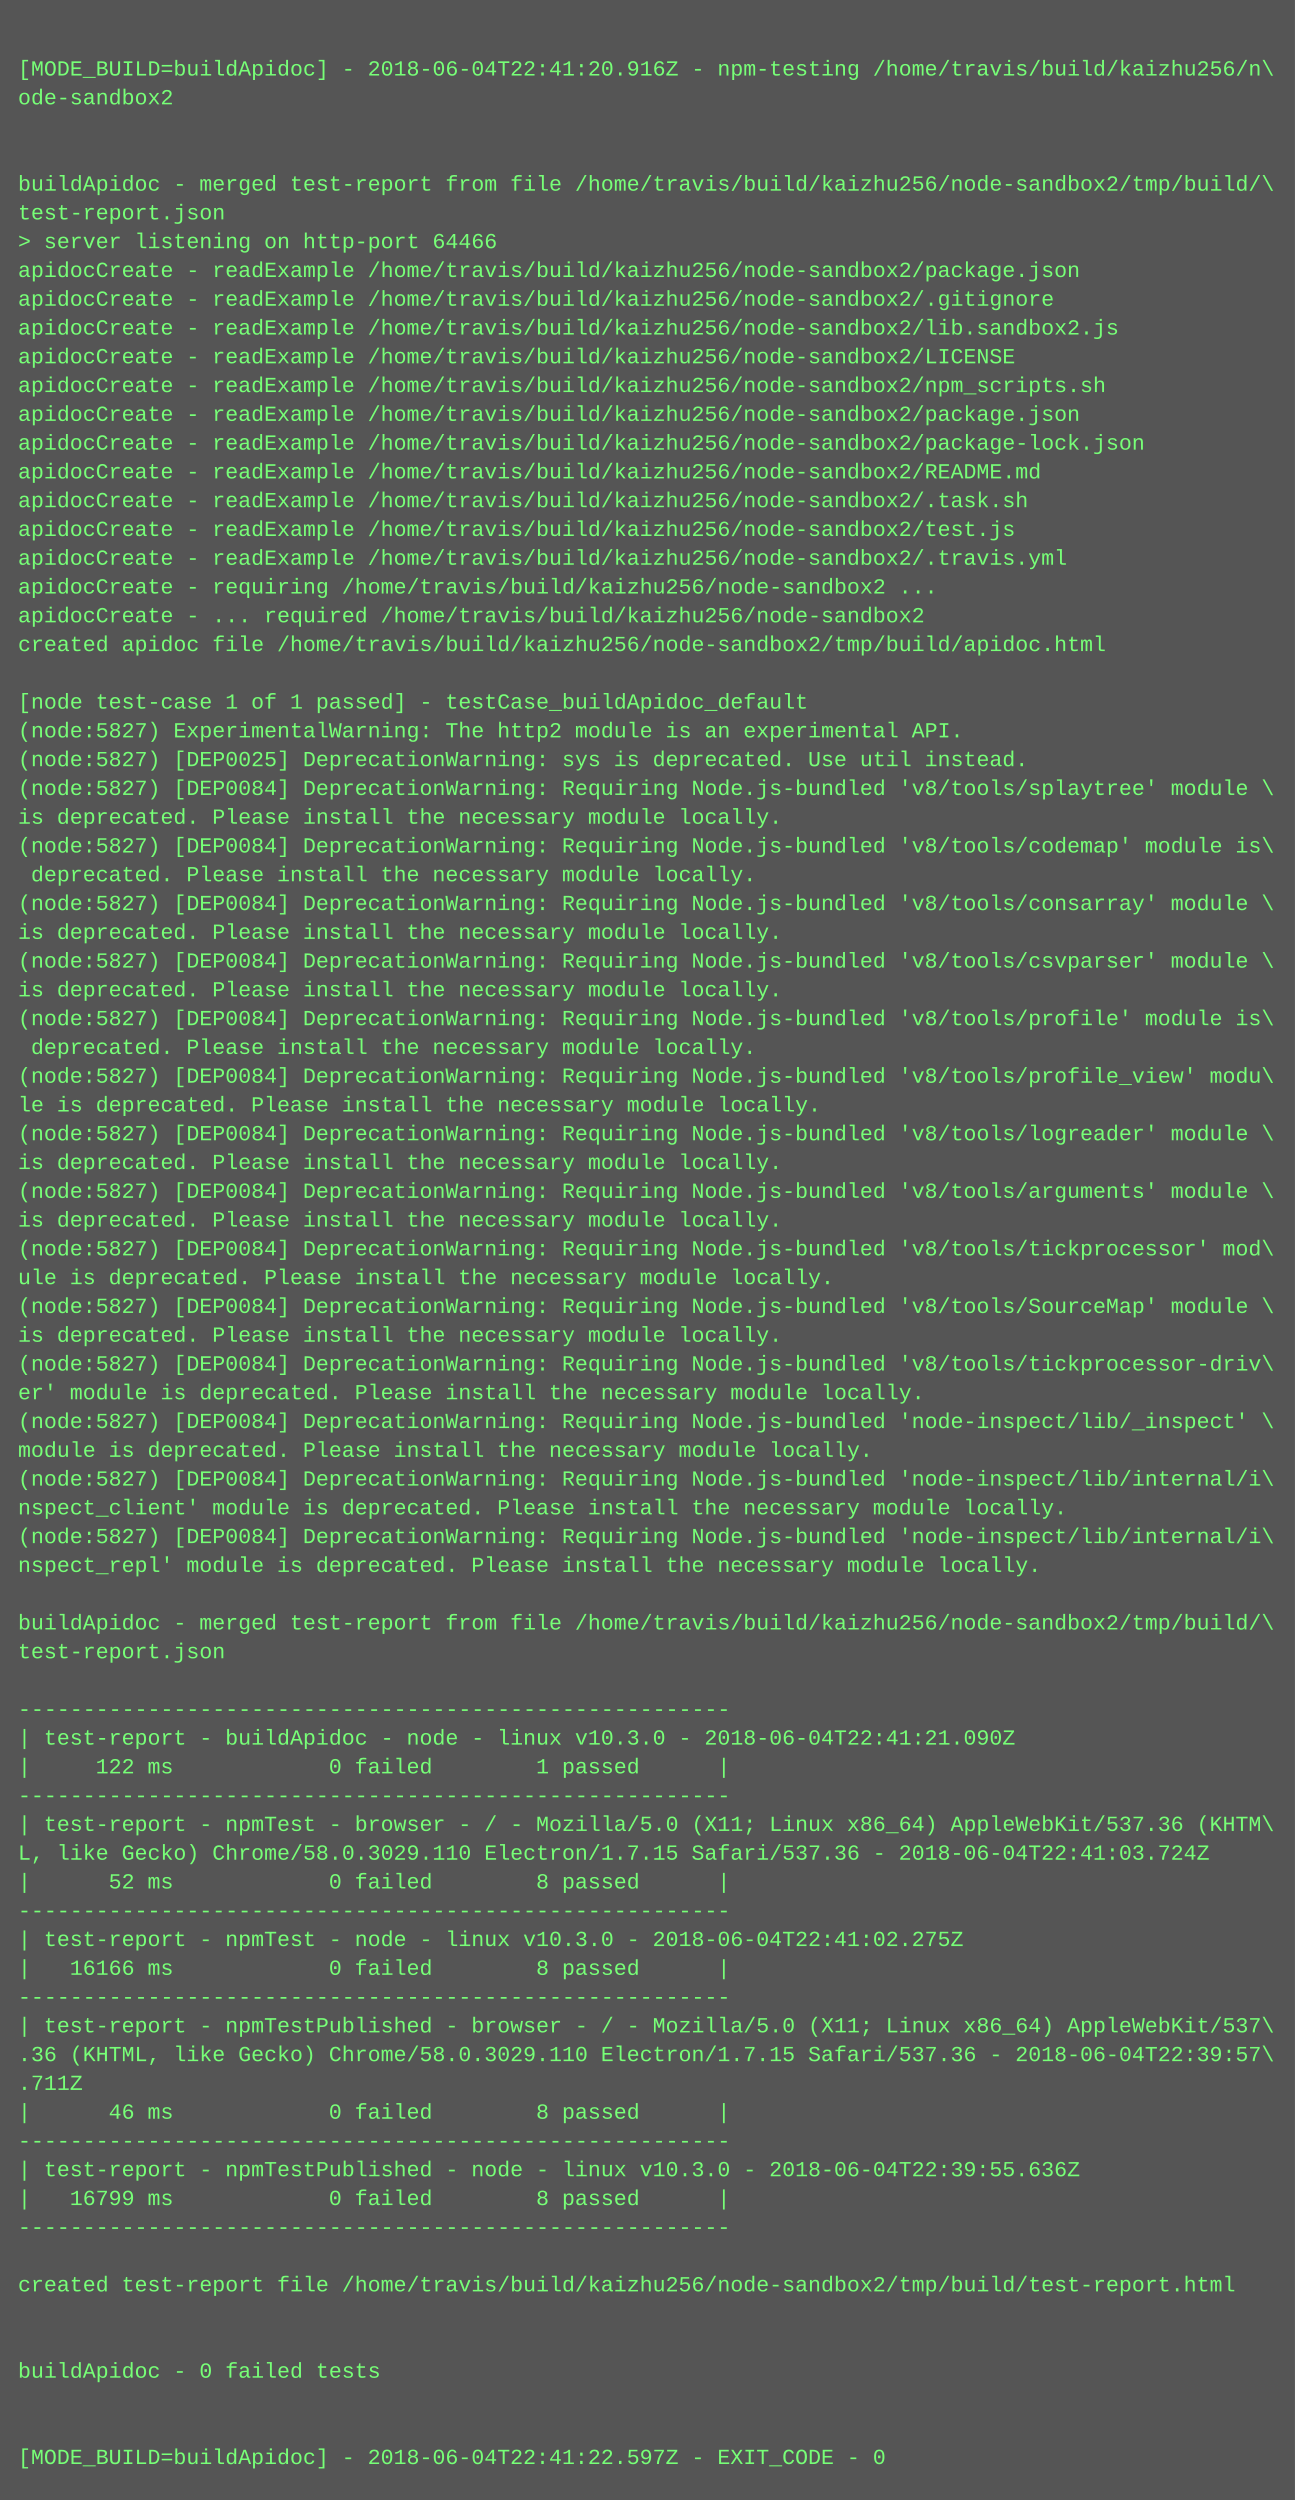
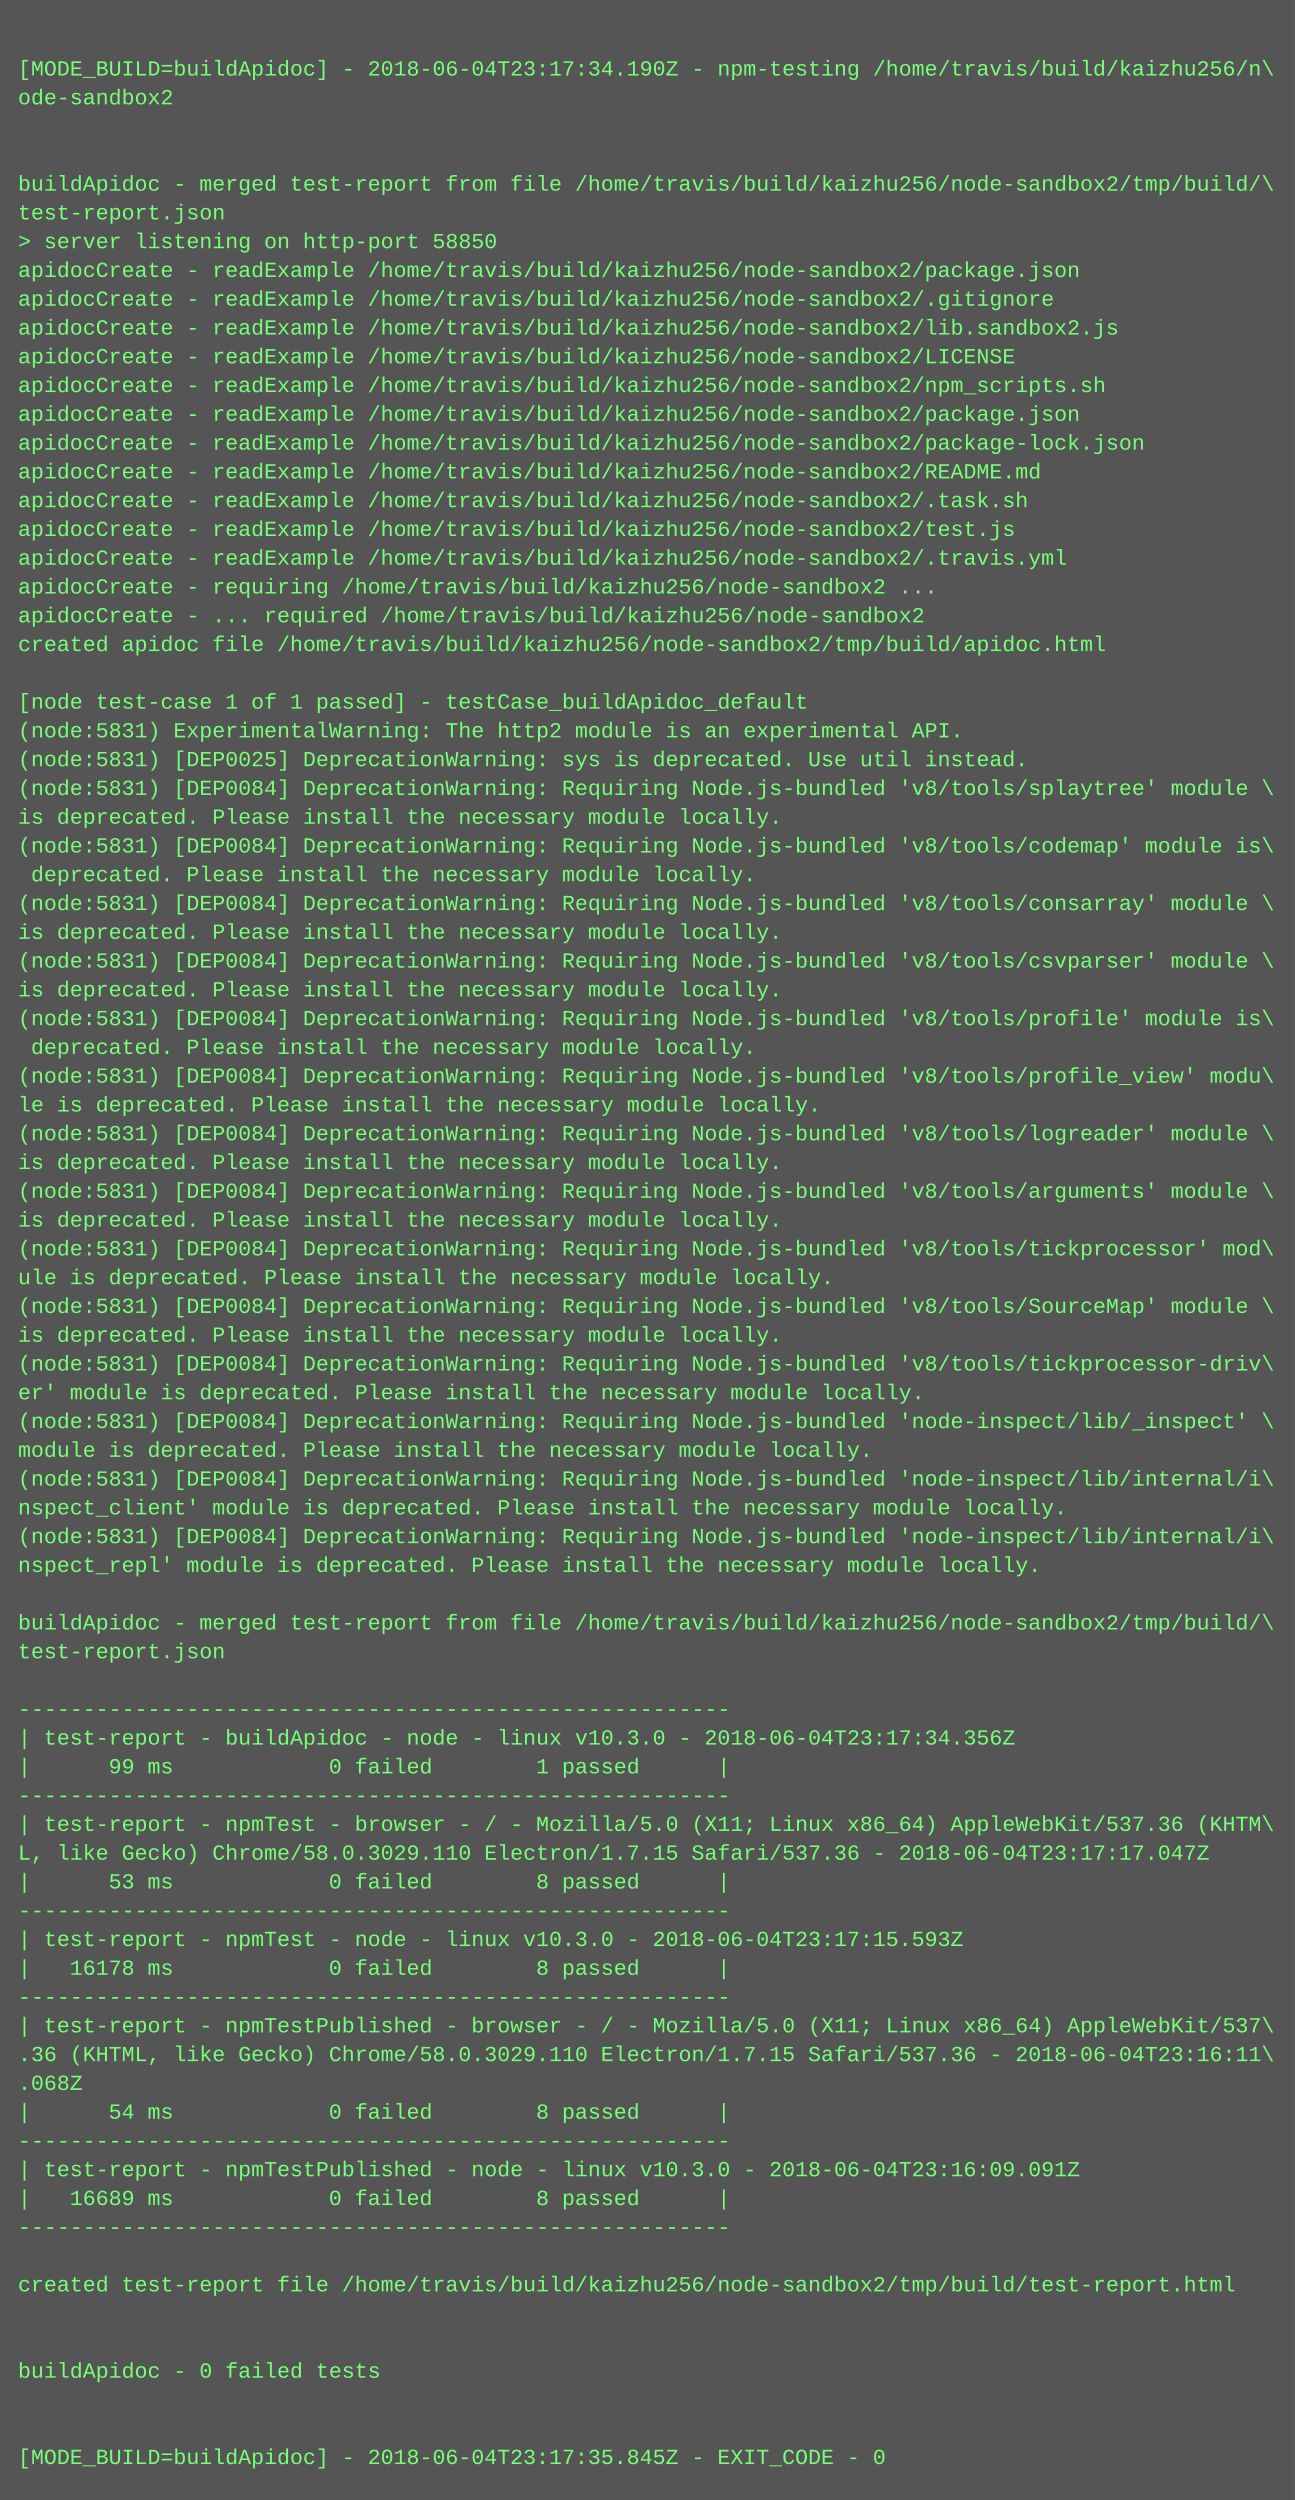
<svg xmlns="http://www.w3.org/2000/svg" height="1390" width="720">
  <rect height="1390" fill="#555" width="720" />
  <text fill="#7f7" font-family="Courier New" font-size="12" xml:space="preserve">
    <tspan x="10" y="26" />
-     <tspan x="10" y="42">[MODE_BUILD=buildApidoc] - 2018-06-04T22:41:20.916Z - npm-testing /home/travis/build/kaizhu256/n\</tspan>
+     <tspan x="10" y="42">[MODE_BUILD=buildApidoc] - 2018-06-04T23:17:34.190Z - npm-testing /home/travis/build/kaizhu256/n\</tspan>
    <tspan x="10" y="58">ode-sandbox2</tspan>
    <tspan x="10" y="74" />
    <tspan x="10" y="90" />
    <tspan x="10" y="106">buildApidoc - merged test-report from file /home/travis/build/kaizhu256/node-sandbox2/tmp/build/\</tspan>
    <tspan x="10" y="122">test-report.json</tspan>
-     <tspan x="10" y="138">&gt; server listening on http-port 64466</tspan>
+     <tspan x="10" y="138">&gt; server listening on http-port 58850</tspan>
    <tspan x="10" y="154">apidocCreate - readExample /home/travis/build/kaizhu256/node-sandbox2/package.json</tspan>
    <tspan x="10" y="170">apidocCreate - readExample /home/travis/build/kaizhu256/node-sandbox2/.gitignore</tspan>
    <tspan x="10" y="186">apidocCreate - readExample /home/travis/build/kaizhu256/node-sandbox2/lib.sandbox2.js</tspan>
    <tspan x="10" y="202">apidocCreate - readExample /home/travis/build/kaizhu256/node-sandbox2/LICENSE</tspan>
    <tspan x="10" y="218">apidocCreate - readExample /home/travis/build/kaizhu256/node-sandbox2/npm_scripts.sh</tspan>
    <tspan x="10" y="234">apidocCreate - readExample /home/travis/build/kaizhu256/node-sandbox2/package.json</tspan>
    <tspan x="10" y="250">apidocCreate - readExample /home/travis/build/kaizhu256/node-sandbox2/package-lock.json</tspan>
    <tspan x="10" y="266">apidocCreate - readExample /home/travis/build/kaizhu256/node-sandbox2/README.md</tspan>
    <tspan x="10" y="282">apidocCreate - readExample /home/travis/build/kaizhu256/node-sandbox2/.task.sh</tspan>
    <tspan x="10" y="298">apidocCreate - readExample /home/travis/build/kaizhu256/node-sandbox2/test.js</tspan>
    <tspan x="10" y="314">apidocCreate - readExample /home/travis/build/kaizhu256/node-sandbox2/.travis.yml</tspan>
    <tspan x="10" y="330">apidocCreate - requiring /home/travis/build/kaizhu256/node-sandbox2 ...</tspan>
    <tspan x="10" y="346">apidocCreate - ... required /home/travis/build/kaizhu256/node-sandbox2</tspan>
    <tspan x="10" y="362">created apidoc file /home/travis/build/kaizhu256/node-sandbox2/tmp/build/apidoc.html</tspan>
    <tspan x="10" y="378" />
    <tspan x="10" y="394">[node test-case 1 of 1 passed] - testCase_buildApidoc_default</tspan>
-     <tspan x="10" y="410">(node:5827) ExperimentalWarning: The http2 module is an experimental API.</tspan>
-     <tspan x="10" y="426">(node:5827) [DEP0025] DeprecationWarning: sys is deprecated. Use util instead.</tspan>
-     <tspan x="10" y="442">(node:5827) [DEP0084] DeprecationWarning: Requiring Node.js-bundled 'v8/tools/splaytree' module \</tspan>
+     <tspan x="10" y="410">(node:5831) ExperimentalWarning: The http2 module is an experimental API.</tspan>
+     <tspan x="10" y="426">(node:5831) [DEP0025] DeprecationWarning: sys is deprecated. Use util instead.</tspan>
+     <tspan x="10" y="442">(node:5831) [DEP0084] DeprecationWarning: Requiring Node.js-bundled 'v8/tools/splaytree' module \</tspan>
    <tspan x="10" y="458">is deprecated. Please install the necessary module locally.</tspan>
-     <tspan x="10" y="474">(node:5827) [DEP0084] DeprecationWarning: Requiring Node.js-bundled 'v8/tools/codemap' module is\</tspan>
+     <tspan x="10" y="474">(node:5831) [DEP0084] DeprecationWarning: Requiring Node.js-bundled 'v8/tools/codemap' module is\</tspan>
    <tspan x="10" y="490"> deprecated. Please install the necessary module locally.</tspan>
-     <tspan x="10" y="506">(node:5827) [DEP0084] DeprecationWarning: Requiring Node.js-bundled 'v8/tools/consarray' module \</tspan>
+     <tspan x="10" y="506">(node:5831) [DEP0084] DeprecationWarning: Requiring Node.js-bundled 'v8/tools/consarray' module \</tspan>
    <tspan x="10" y="522">is deprecated. Please install the necessary module locally.</tspan>
-     <tspan x="10" y="538">(node:5827) [DEP0084] DeprecationWarning: Requiring Node.js-bundled 'v8/tools/csvparser' module \</tspan>
+     <tspan x="10" y="538">(node:5831) [DEP0084] DeprecationWarning: Requiring Node.js-bundled 'v8/tools/csvparser' module \</tspan>
    <tspan x="10" y="554">is deprecated. Please install the necessary module locally.</tspan>
-     <tspan x="10" y="570">(node:5827) [DEP0084] DeprecationWarning: Requiring Node.js-bundled 'v8/tools/profile' module is\</tspan>
+     <tspan x="10" y="570">(node:5831) [DEP0084] DeprecationWarning: Requiring Node.js-bundled 'v8/tools/profile' module is\</tspan>
    <tspan x="10" y="586"> deprecated. Please install the necessary module locally.</tspan>
-     <tspan x="10" y="602">(node:5827) [DEP0084] DeprecationWarning: Requiring Node.js-bundled 'v8/tools/profile_view' modu\</tspan>
+     <tspan x="10" y="602">(node:5831) [DEP0084] DeprecationWarning: Requiring Node.js-bundled 'v8/tools/profile_view' modu\</tspan>
    <tspan x="10" y="618">le is deprecated. Please install the necessary module locally.</tspan>
-     <tspan x="10" y="634">(node:5827) [DEP0084] DeprecationWarning: Requiring Node.js-bundled 'v8/tools/logreader' module \</tspan>
+     <tspan x="10" y="634">(node:5831) [DEP0084] DeprecationWarning: Requiring Node.js-bundled 'v8/tools/logreader' module \</tspan>
    <tspan x="10" y="650">is deprecated. Please install the necessary module locally.</tspan>
-     <tspan x="10" y="666">(node:5827) [DEP0084] DeprecationWarning: Requiring Node.js-bundled 'v8/tools/arguments' module \</tspan>
+     <tspan x="10" y="666">(node:5831) [DEP0084] DeprecationWarning: Requiring Node.js-bundled 'v8/tools/arguments' module \</tspan>
    <tspan x="10" y="682">is deprecated. Please install the necessary module locally.</tspan>
-     <tspan x="10" y="698">(node:5827) [DEP0084] DeprecationWarning: Requiring Node.js-bundled 'v8/tools/tickprocessor' mod\</tspan>
+     <tspan x="10" y="698">(node:5831) [DEP0084] DeprecationWarning: Requiring Node.js-bundled 'v8/tools/tickprocessor' mod\</tspan>
    <tspan x="10" y="714">ule is deprecated. Please install the necessary module locally.</tspan>
-     <tspan x="10" y="730">(node:5827) [DEP0084] DeprecationWarning: Requiring Node.js-bundled 'v8/tools/SourceMap' module \</tspan>
+     <tspan x="10" y="730">(node:5831) [DEP0084] DeprecationWarning: Requiring Node.js-bundled 'v8/tools/SourceMap' module \</tspan>
    <tspan x="10" y="746">is deprecated. Please install the necessary module locally.</tspan>
-     <tspan x="10" y="762">(node:5827) [DEP0084] DeprecationWarning: Requiring Node.js-bundled 'v8/tools/tickprocessor-driv\</tspan>
+     <tspan x="10" y="762">(node:5831) [DEP0084] DeprecationWarning: Requiring Node.js-bundled 'v8/tools/tickprocessor-driv\</tspan>
    <tspan x="10" y="778">er' module is deprecated. Please install the necessary module locally.</tspan>
-     <tspan x="10" y="794">(node:5827) [DEP0084] DeprecationWarning: Requiring Node.js-bundled 'node-inspect/lib/_inspect' \</tspan>
+     <tspan x="10" y="794">(node:5831) [DEP0084] DeprecationWarning: Requiring Node.js-bundled 'node-inspect/lib/_inspect' \</tspan>
    <tspan x="10" y="810">module is deprecated. Please install the necessary module locally.</tspan>
-     <tspan x="10" y="826">(node:5827) [DEP0084] DeprecationWarning: Requiring Node.js-bundled 'node-inspect/lib/internal/i\</tspan>
+     <tspan x="10" y="826">(node:5831) [DEP0084] DeprecationWarning: Requiring Node.js-bundled 'node-inspect/lib/internal/i\</tspan>
    <tspan x="10" y="842">nspect_client' module is deprecated. Please install the necessary module locally.</tspan>
-     <tspan x="10" y="858">(node:5827) [DEP0084] DeprecationWarning: Requiring Node.js-bundled 'node-inspect/lib/internal/i\</tspan>
+     <tspan x="10" y="858">(node:5831) [DEP0084] DeprecationWarning: Requiring Node.js-bundled 'node-inspect/lib/internal/i\</tspan>
    <tspan x="10" y="874">nspect_repl' module is deprecated. Please install the necessary module locally.</tspan>
    <tspan x="10" y="890" />
    <tspan x="10" y="906">buildApidoc - merged test-report from file /home/travis/build/kaizhu256/node-sandbox2/tmp/build/\</tspan>
    <tspan x="10" y="922">test-report.json</tspan>
    <tspan x="10" y="938" />
    <tspan x="10" y="954">-------------------------------------------------------</tspan>
-     <tspan x="10" y="970">| test-report - buildApidoc - node - linux v10.3.0 - 2018-06-04T22:41:21.090Z</tspan>
-     <tspan x="10" y="986">|     122 ms            0 failed        1 passed      |</tspan>
+     <tspan x="10" y="970">| test-report - buildApidoc - node - linux v10.3.0 - 2018-06-04T23:17:34.356Z</tspan>
+     <tspan x="10" y="986">|      99 ms            0 failed        1 passed      |</tspan>
    <tspan x="10" y="1002">-------------------------------------------------------</tspan>
    <tspan x="10" y="1018">| test-report - npmTest - browser - / - Mozilla/5.0 (X11; Linux x86_64) AppleWebKit/537.36 (KHTM\</tspan>
-     <tspan x="10" y="1034">L, like Gecko) Chrome/58.0.3029.110 Electron/1.7.15 Safari/537.36 - 2018-06-04T22:41:03.724Z</tspan>
-     <tspan x="10" y="1050">|      52 ms            0 failed        8 passed      |</tspan>
+     <tspan x="10" y="1034">L, like Gecko) Chrome/58.0.3029.110 Electron/1.7.15 Safari/537.36 - 2018-06-04T23:17:17.047Z</tspan>
+     <tspan x="10" y="1050">|      53 ms            0 failed        8 passed      |</tspan>
    <tspan x="10" y="1066">-------------------------------------------------------</tspan>
-     <tspan x="10" y="1082">| test-report - npmTest - node - linux v10.3.0 - 2018-06-04T22:41:02.275Z</tspan>
-     <tspan x="10" y="1098">|   16166 ms            0 failed        8 passed      |</tspan>
+     <tspan x="10" y="1082">| test-report - npmTest - node - linux v10.3.0 - 2018-06-04T23:17:15.593Z</tspan>
+     <tspan x="10" y="1098">|   16178 ms            0 failed        8 passed      |</tspan>
    <tspan x="10" y="1114">-------------------------------------------------------</tspan>
    <tspan x="10" y="1130">| test-report - npmTestPublished - browser - / - Mozilla/5.0 (X11; Linux x86_64) AppleWebKit/537\</tspan>
-     <tspan x="10" y="1146">.36 (KHTML, like Gecko) Chrome/58.0.3029.110 Electron/1.7.15 Safari/537.36 - 2018-06-04T22:39:57\</tspan>
-     <tspan x="10" y="1162">.711Z</tspan>
-     <tspan x="10" y="1178">|      46 ms            0 failed        8 passed      |</tspan>
+     <tspan x="10" y="1146">.36 (KHTML, like Gecko) Chrome/58.0.3029.110 Electron/1.7.15 Safari/537.36 - 2018-06-04T23:16:11\</tspan>
+     <tspan x="10" y="1162">.068Z</tspan>
+     <tspan x="10" y="1178">|      54 ms            0 failed        8 passed      |</tspan>
    <tspan x="10" y="1194">-------------------------------------------------------</tspan>
-     <tspan x="10" y="1210">| test-report - npmTestPublished - node - linux v10.3.0 - 2018-06-04T22:39:55.636Z</tspan>
-     <tspan x="10" y="1226">|   16799 ms            0 failed        8 passed      |</tspan>
+     <tspan x="10" y="1210">| test-report - npmTestPublished - node - linux v10.3.0 - 2018-06-04T23:16:09.091Z</tspan>
+     <tspan x="10" y="1226">|   16689 ms            0 failed        8 passed      |</tspan>
    <tspan x="10" y="1242">-------------------------------------------------------</tspan>
    <tspan x="10" y="1258" />
    <tspan x="10" y="1274">created test-report file /home/travis/build/kaizhu256/node-sandbox2/tmp/build/test-report.html</tspan>
    <tspan x="10" y="1290" />
    <tspan x="10" y="1306" />
    <tspan x="10" y="1322">buildApidoc - 0 failed tests</tspan>
    <tspan x="10" y="1338" />
    <tspan x="10" y="1354" />
-     <tspan x="10" y="1370">[MODE_BUILD=buildApidoc] - 2018-06-04T22:41:22.597Z - EXIT_CODE - 0</tspan>
+     <tspan x="10" y="1370">[MODE_BUILD=buildApidoc] - 2018-06-04T23:17:35.845Z - EXIT_CODE - 0</tspan>
  </text>
</svg>
